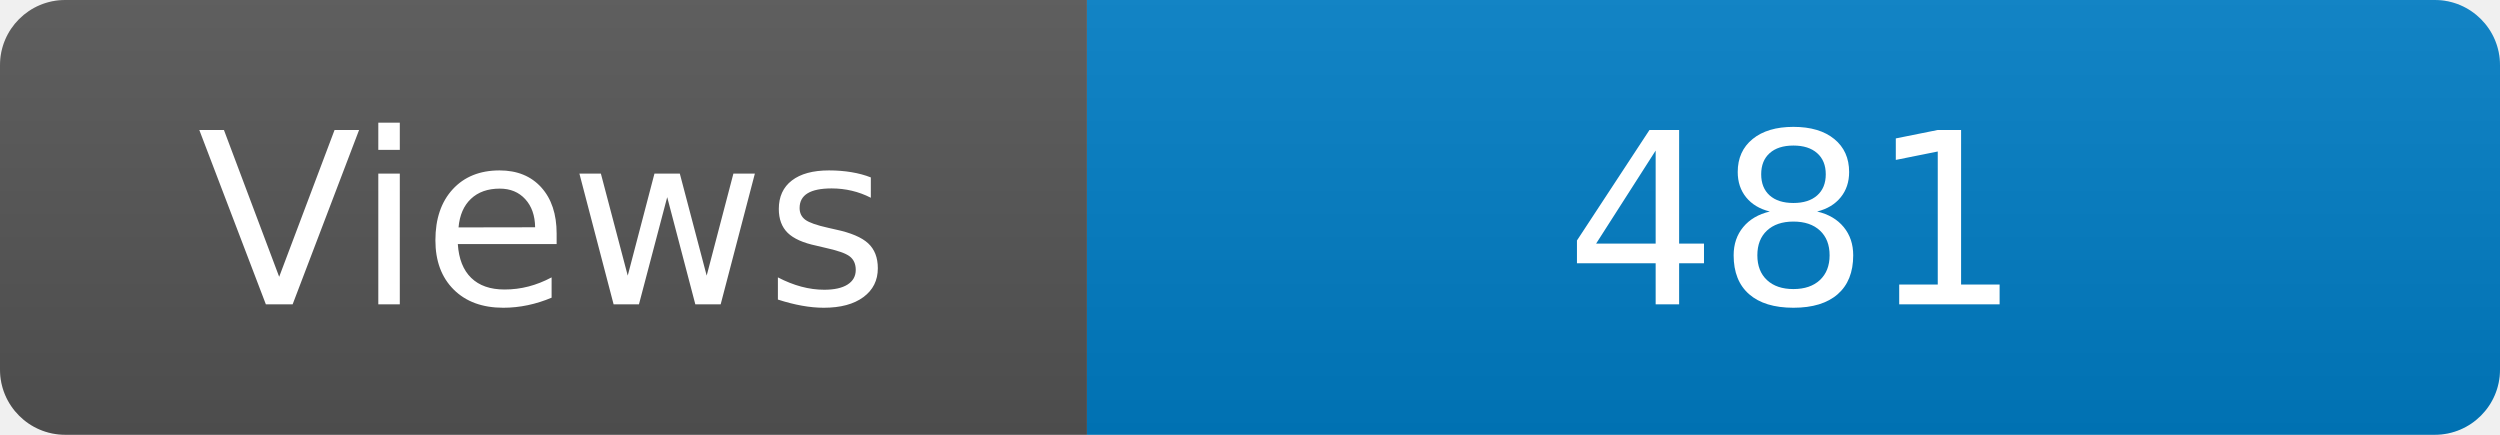
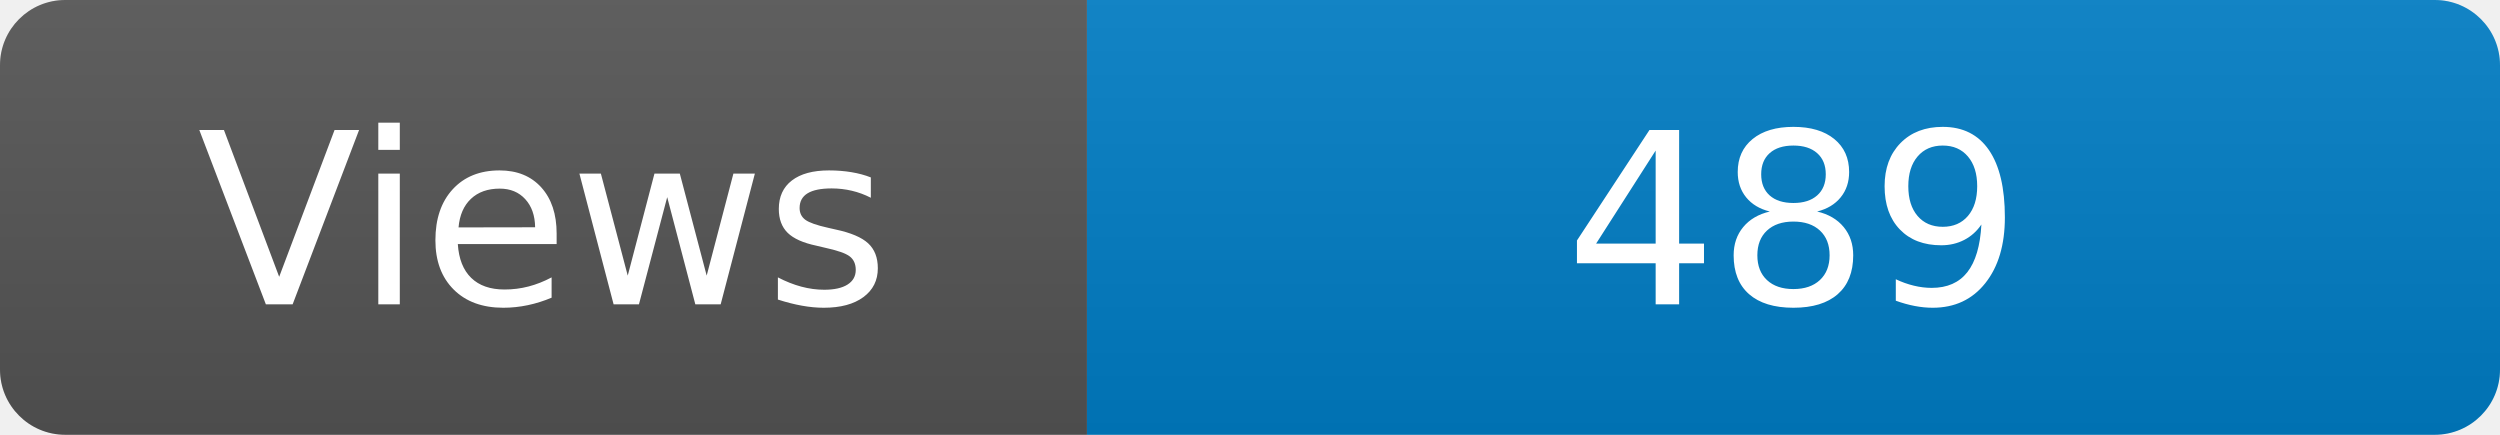
<svg xmlns="http://www.w3.org/2000/svg" width="115" height="20" role="img" aria-label="Maintained?: yes">
  <linearGradient id="s" x2="0" y2="100%">
    <stop offset="0" stop-color="#bbb" stop-opacity=".1" />
    <stop offset="1" stop-opacity=".1" />
  </linearGradient>
  <clipPath id="r">
    <rect width="115" height="20" rx="3" fill="#fff" />
  </clipPath>
  <g clip-path="url(#r)">
    <rect width="50" height="20" fill="#555" />
    <rect x="50" width="160" height="20" fill="#007ec6" />
    <rect width="115" height="20" fill="url(#s)" />
  </g>
  <g fill="#fff" text-anchor="middle" font-family="Verdana,Geneva,DejaVu Sans,sans-serif" font-size="110">
    <text x="250" y="140" transform="scale(.1)" fill="#fff">Views</text>
-     <text x="825" y="140" transform="scale(.1)" fill="#fff">481</text>
+     <text x="825" y="140" transform="scale(.1)" fill="#fff">489</text>
  </g>
</svg>
